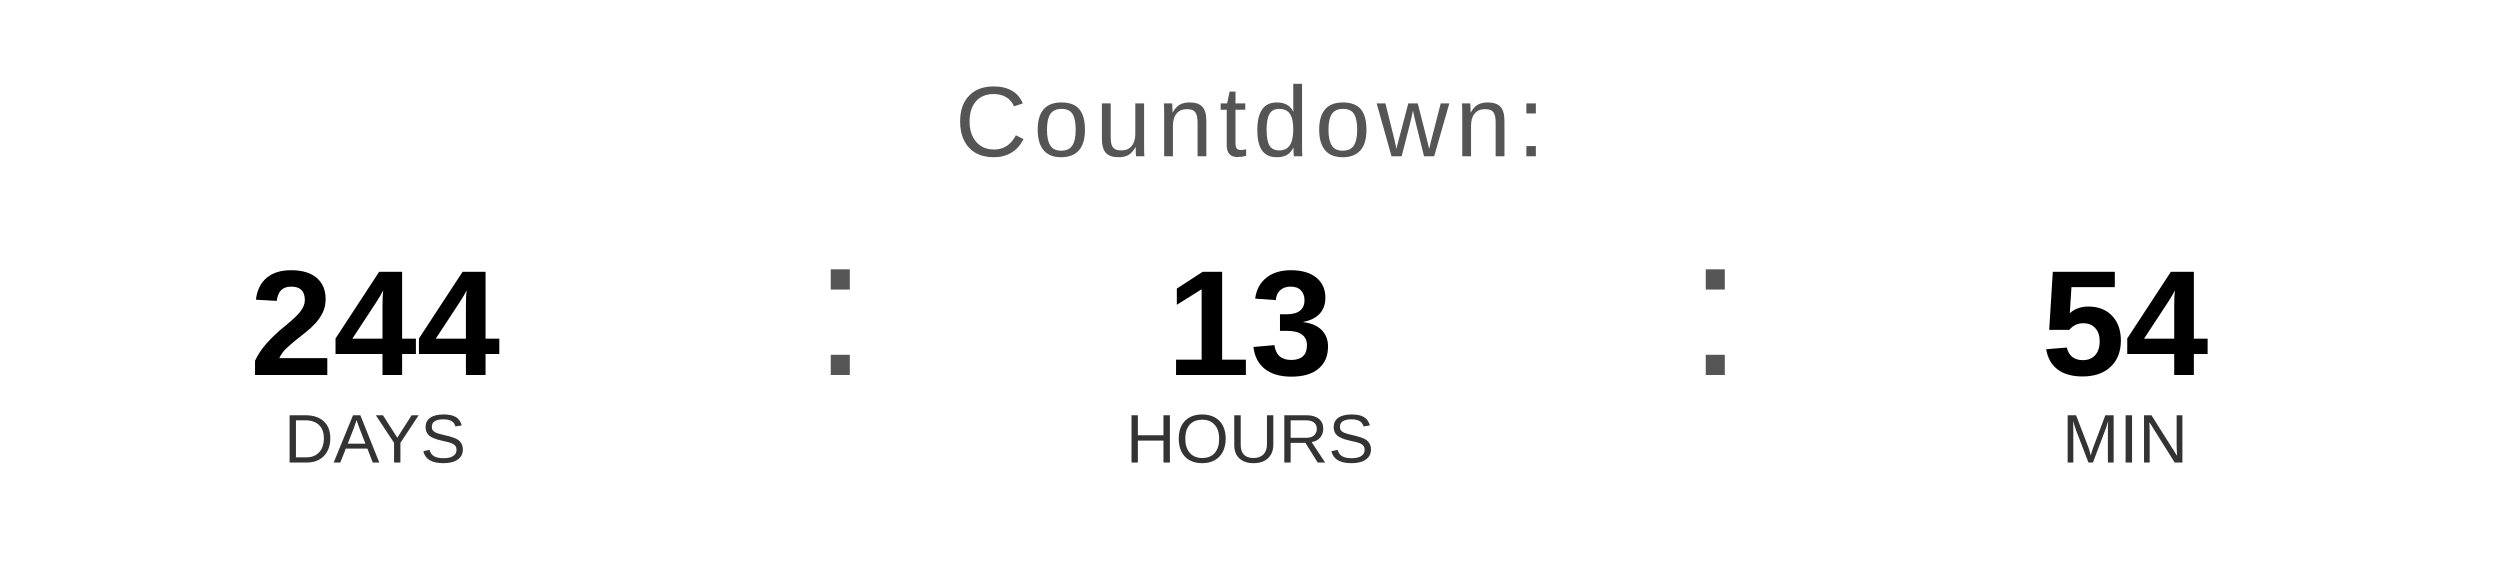
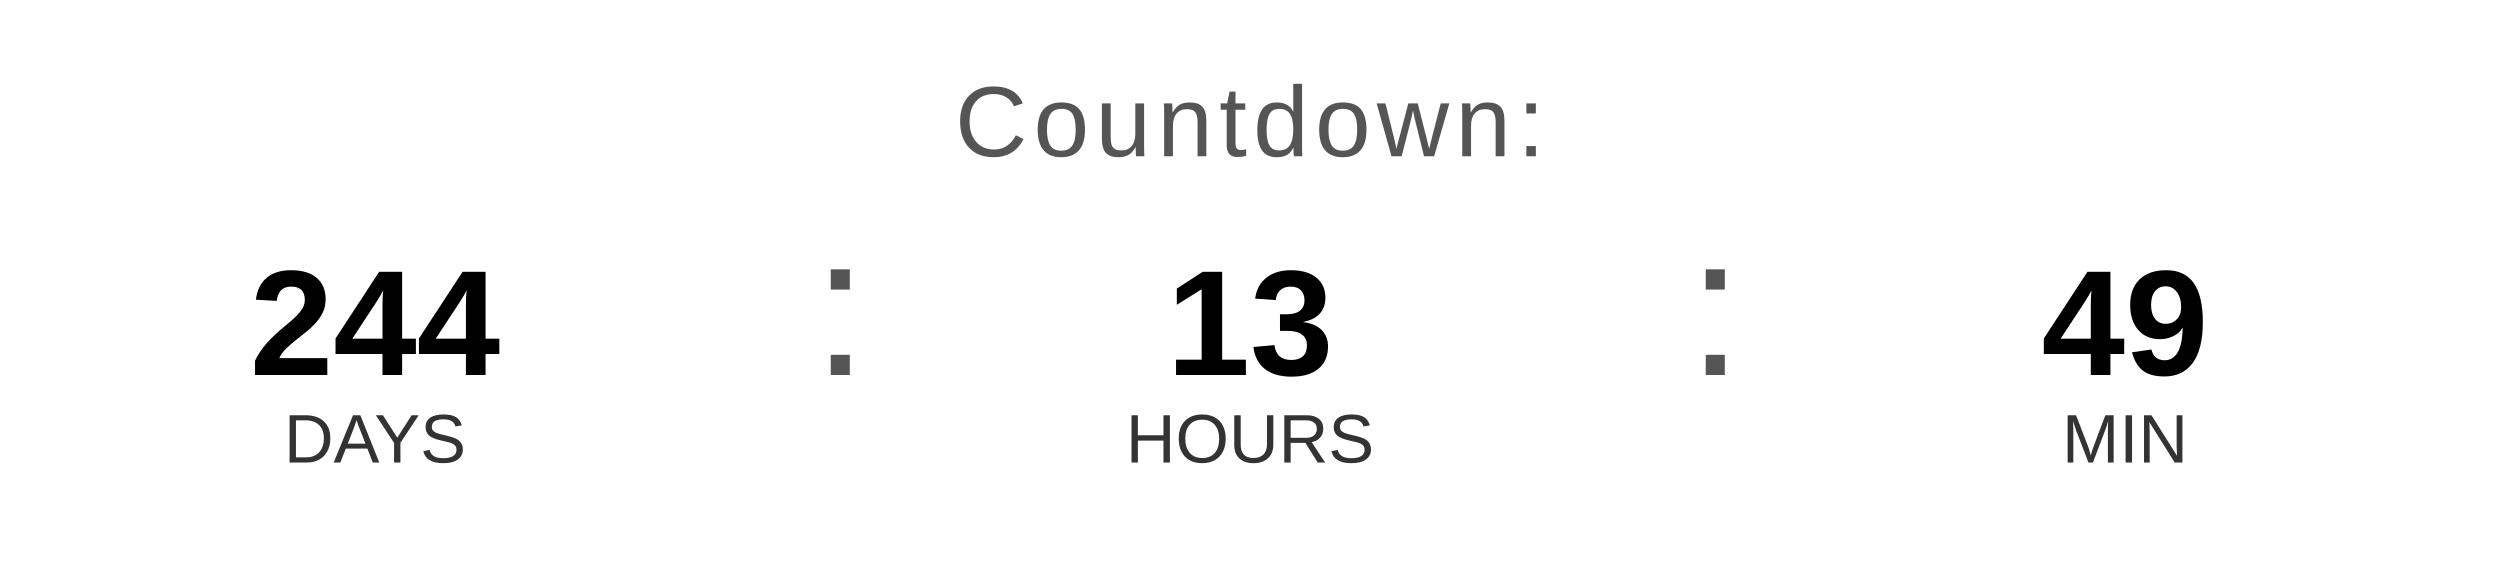
<svg xmlns="http://www.w3.org/2000/svg" width="400" height="90" viewBox="0 0 400 90">
  <text x="200" y="25" font-family="Arial, Helvetica, sans-serif" font-size="16" fill="#555555" text-anchor="middle" letter-spacing="1">
    Countdown:
  </text>
  <text x="60" y="60" font-family="Arial, Helvetica, sans-serif" font-size="24" font-weight="bold" fill="#000000" text-anchor="middle">244</text>
  <text x="60" y="74" font-family="Arial, Helvetica, sans-serif" font-size="11" fill="#333333" text-anchor="middle">DAYS</text>
  <text x="130" y="60" font-family="Arial, sans-serif" font-size="32" fill="#555555">:</text>
  <text x="200" y="60" font-family="Arial, Helvetica, sans-serif" font-size="24" font-weight="bold" fill="#000000" text-anchor="middle">13</text>
  <text x="200" y="74" font-family="Arial, Helvetica, sans-serif" font-size="11" fill="#333333" text-anchor="middle">HOURS</text>
  <text x="270" y="60" font-family="Arial, sans-serif" font-size="32" fill="#555555">:</text>
-   <text x="340" y="60" font-family="Arial, Helvetica, sans-serif" font-size="24" font-weight="bold" fill="#000000" text-anchor="middle">54</text>
+   <text x="340" y="60" font-family="Arial, Helvetica, sans-serif" font-size="24" font-weight="bold" fill="#000000" text-anchor="middle">49</text>
  <text x="340" y="74" font-family="Arial, Helvetica, sans-serif" font-size="11" fill="#333333" text-anchor="middle">MIN</text>
</svg>
